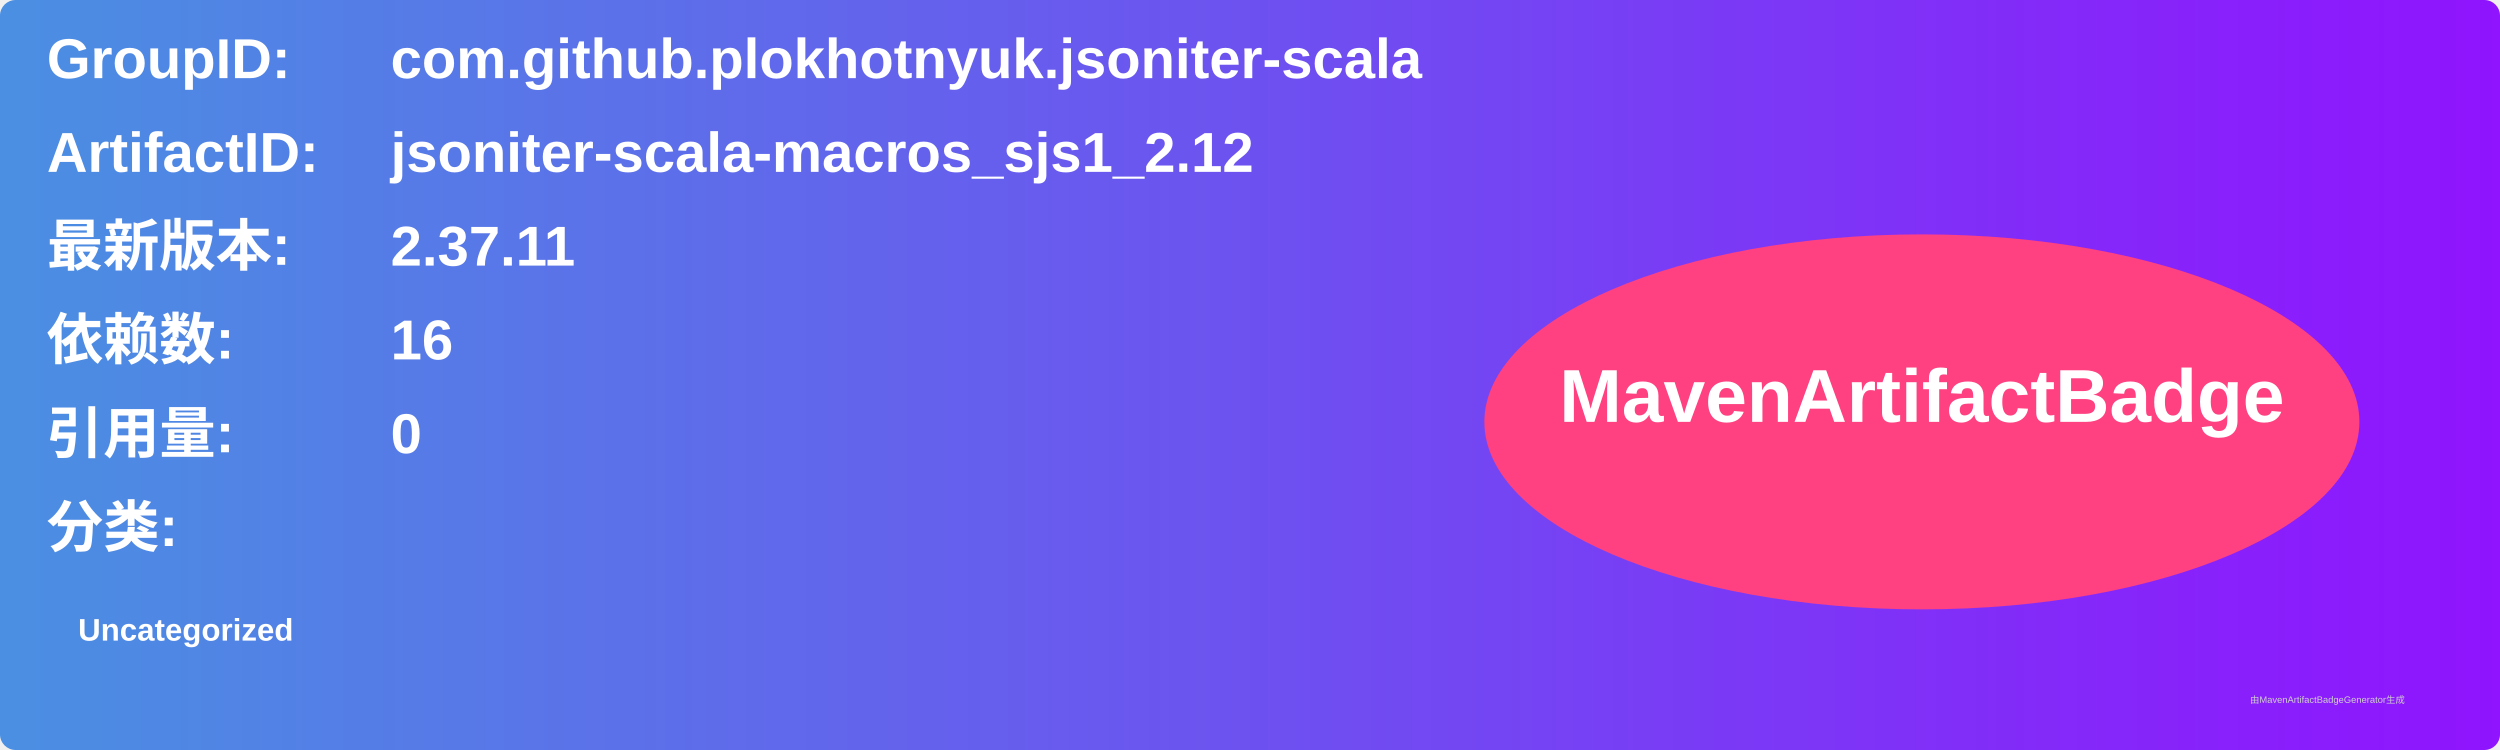
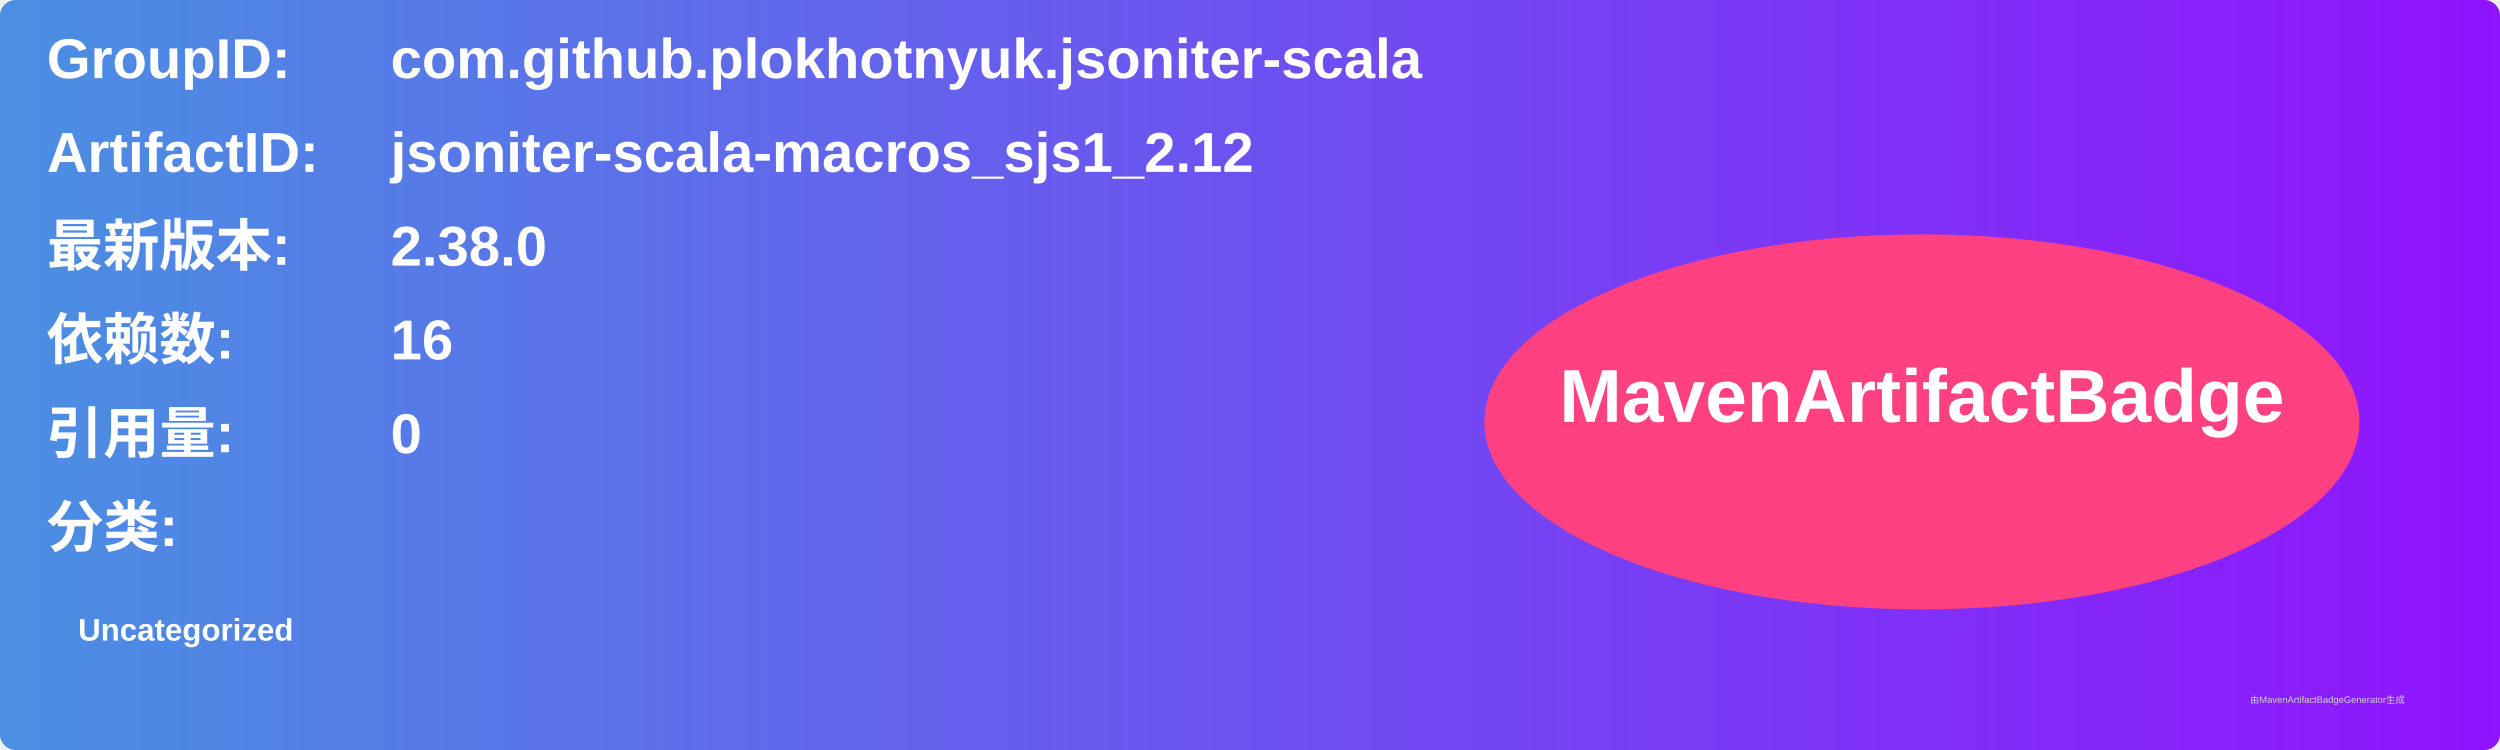
<svg xmlns="http://www.w3.org/2000/svg" width="800" height="240" viewBox="0 0 800 240">
  <linearGradient id="grad" x1="0%" y1="0%" x2="100%" y2="0%">
    <stop offset="0%" stop-color="#4a90e2" />
    <stop offset="100%" stop-color="#9013fe" />
  </linearGradient>
  <rect width="100%" height="100%" rx="5" ry="5" fill="url(#grad)" />
  <g transform="translate(15, 15)">
    <text x="0" y="10" font-family="Arial" font-size="18" fill="white" font-weight="bold" width="260">GroupID:</text>
    <text x="110" y="10" font-family="Arial" font-size="18" fill="white" font-weight="bold" width="460">com.github.plokhotnyuk.jsoniter-scala</text>
    <text x="0" y="40" font-family="Arial" font-size="18" fill="white" font-weight="bold" width="260">ArtifactID:</text>
    <text x="110" y="40" font-family="Arial" font-size="18" fill="white" font-weight="bold" width="460">jsoniter-scala-macros_sjs1_2.12</text>
    <text x="0" y="70" font-family="Arial" font-size="18" fill="white" font-weight="bold">最新版本:</text>
    <text x="110" y="70" font-family="Arial" font-size="18" fill="white" font-weight="bold">
-       <tspan font-weight="bold">2.37.11</tspan>
+       <tspan font-weight="bold">2.38.0</tspan>
    </text>
    <text x="0" y="100" font-family="Arial" font-size="18" fill="white" font-weight="bold">依赖数: </text>
    <text x="110" y="100" font-family="Arial" font-size="18" fill="white">
      <tspan font-weight="bold">16</tspan>
    </text>
    <text x="0" y="130" font-family="Arial" font-size="18" fill="white" font-weight="bold">引用量: </text>
    <text x="110" y="130" font-family="Arial" font-size="18" fill="white">
      <tspan font-weight="bold">0</tspan>
    </text>
    <text x="0" y="160" font-family="Arial" font-size="18" fill="white" font-weight="bold">分类:</text>
    <text x="10" y="190" font-family="Arial" font-size="10" fill="white">
      <tspan font-weight="bold">Uncategorized</tspan>
    </text>
    <ellipse cx="600" cy="120" rx="140" ry="60" fill="#ff4081" />
    <text x="600" y="120" text-anchor="middle" font-family="Arial" font-size="24" fill="white" font-weight="bold">MavenArtifactBadge</text>
  </g>
  <text x="720" y="225" font-family="Arial" font-size="3" fill="#d0d0d0">由MavenArtifactBadgeGenerator生成</text>
</svg>
